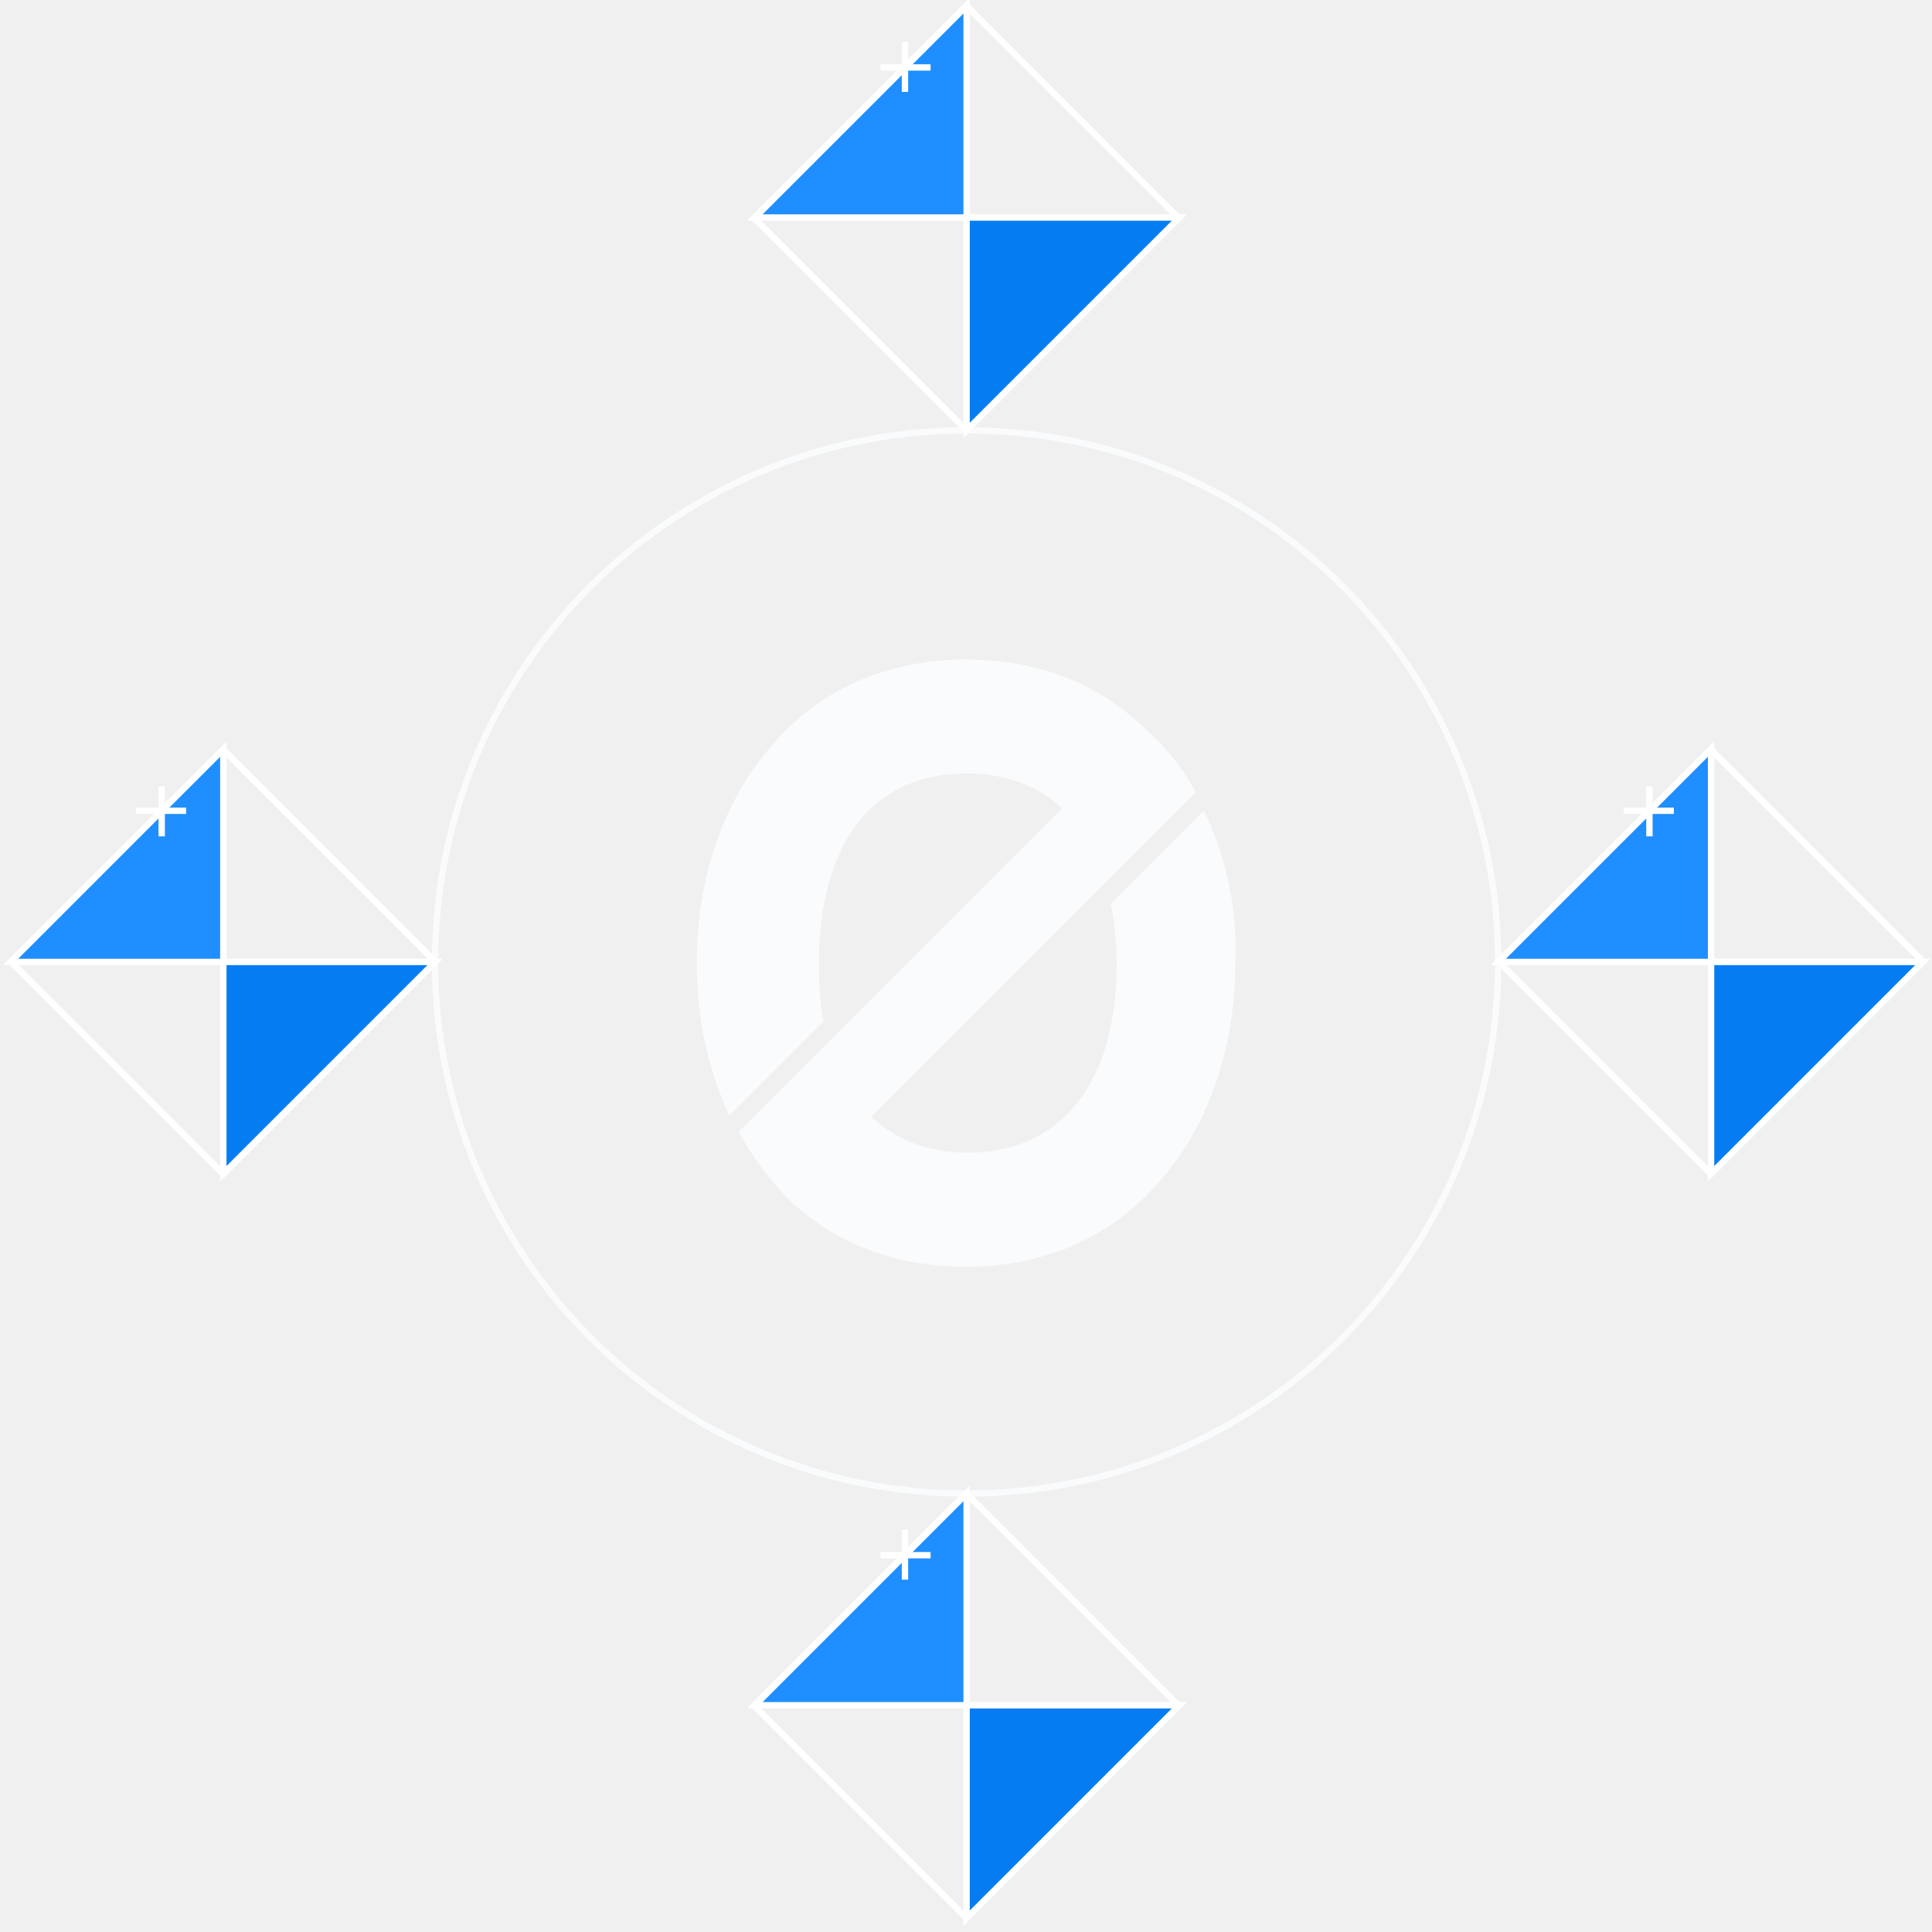
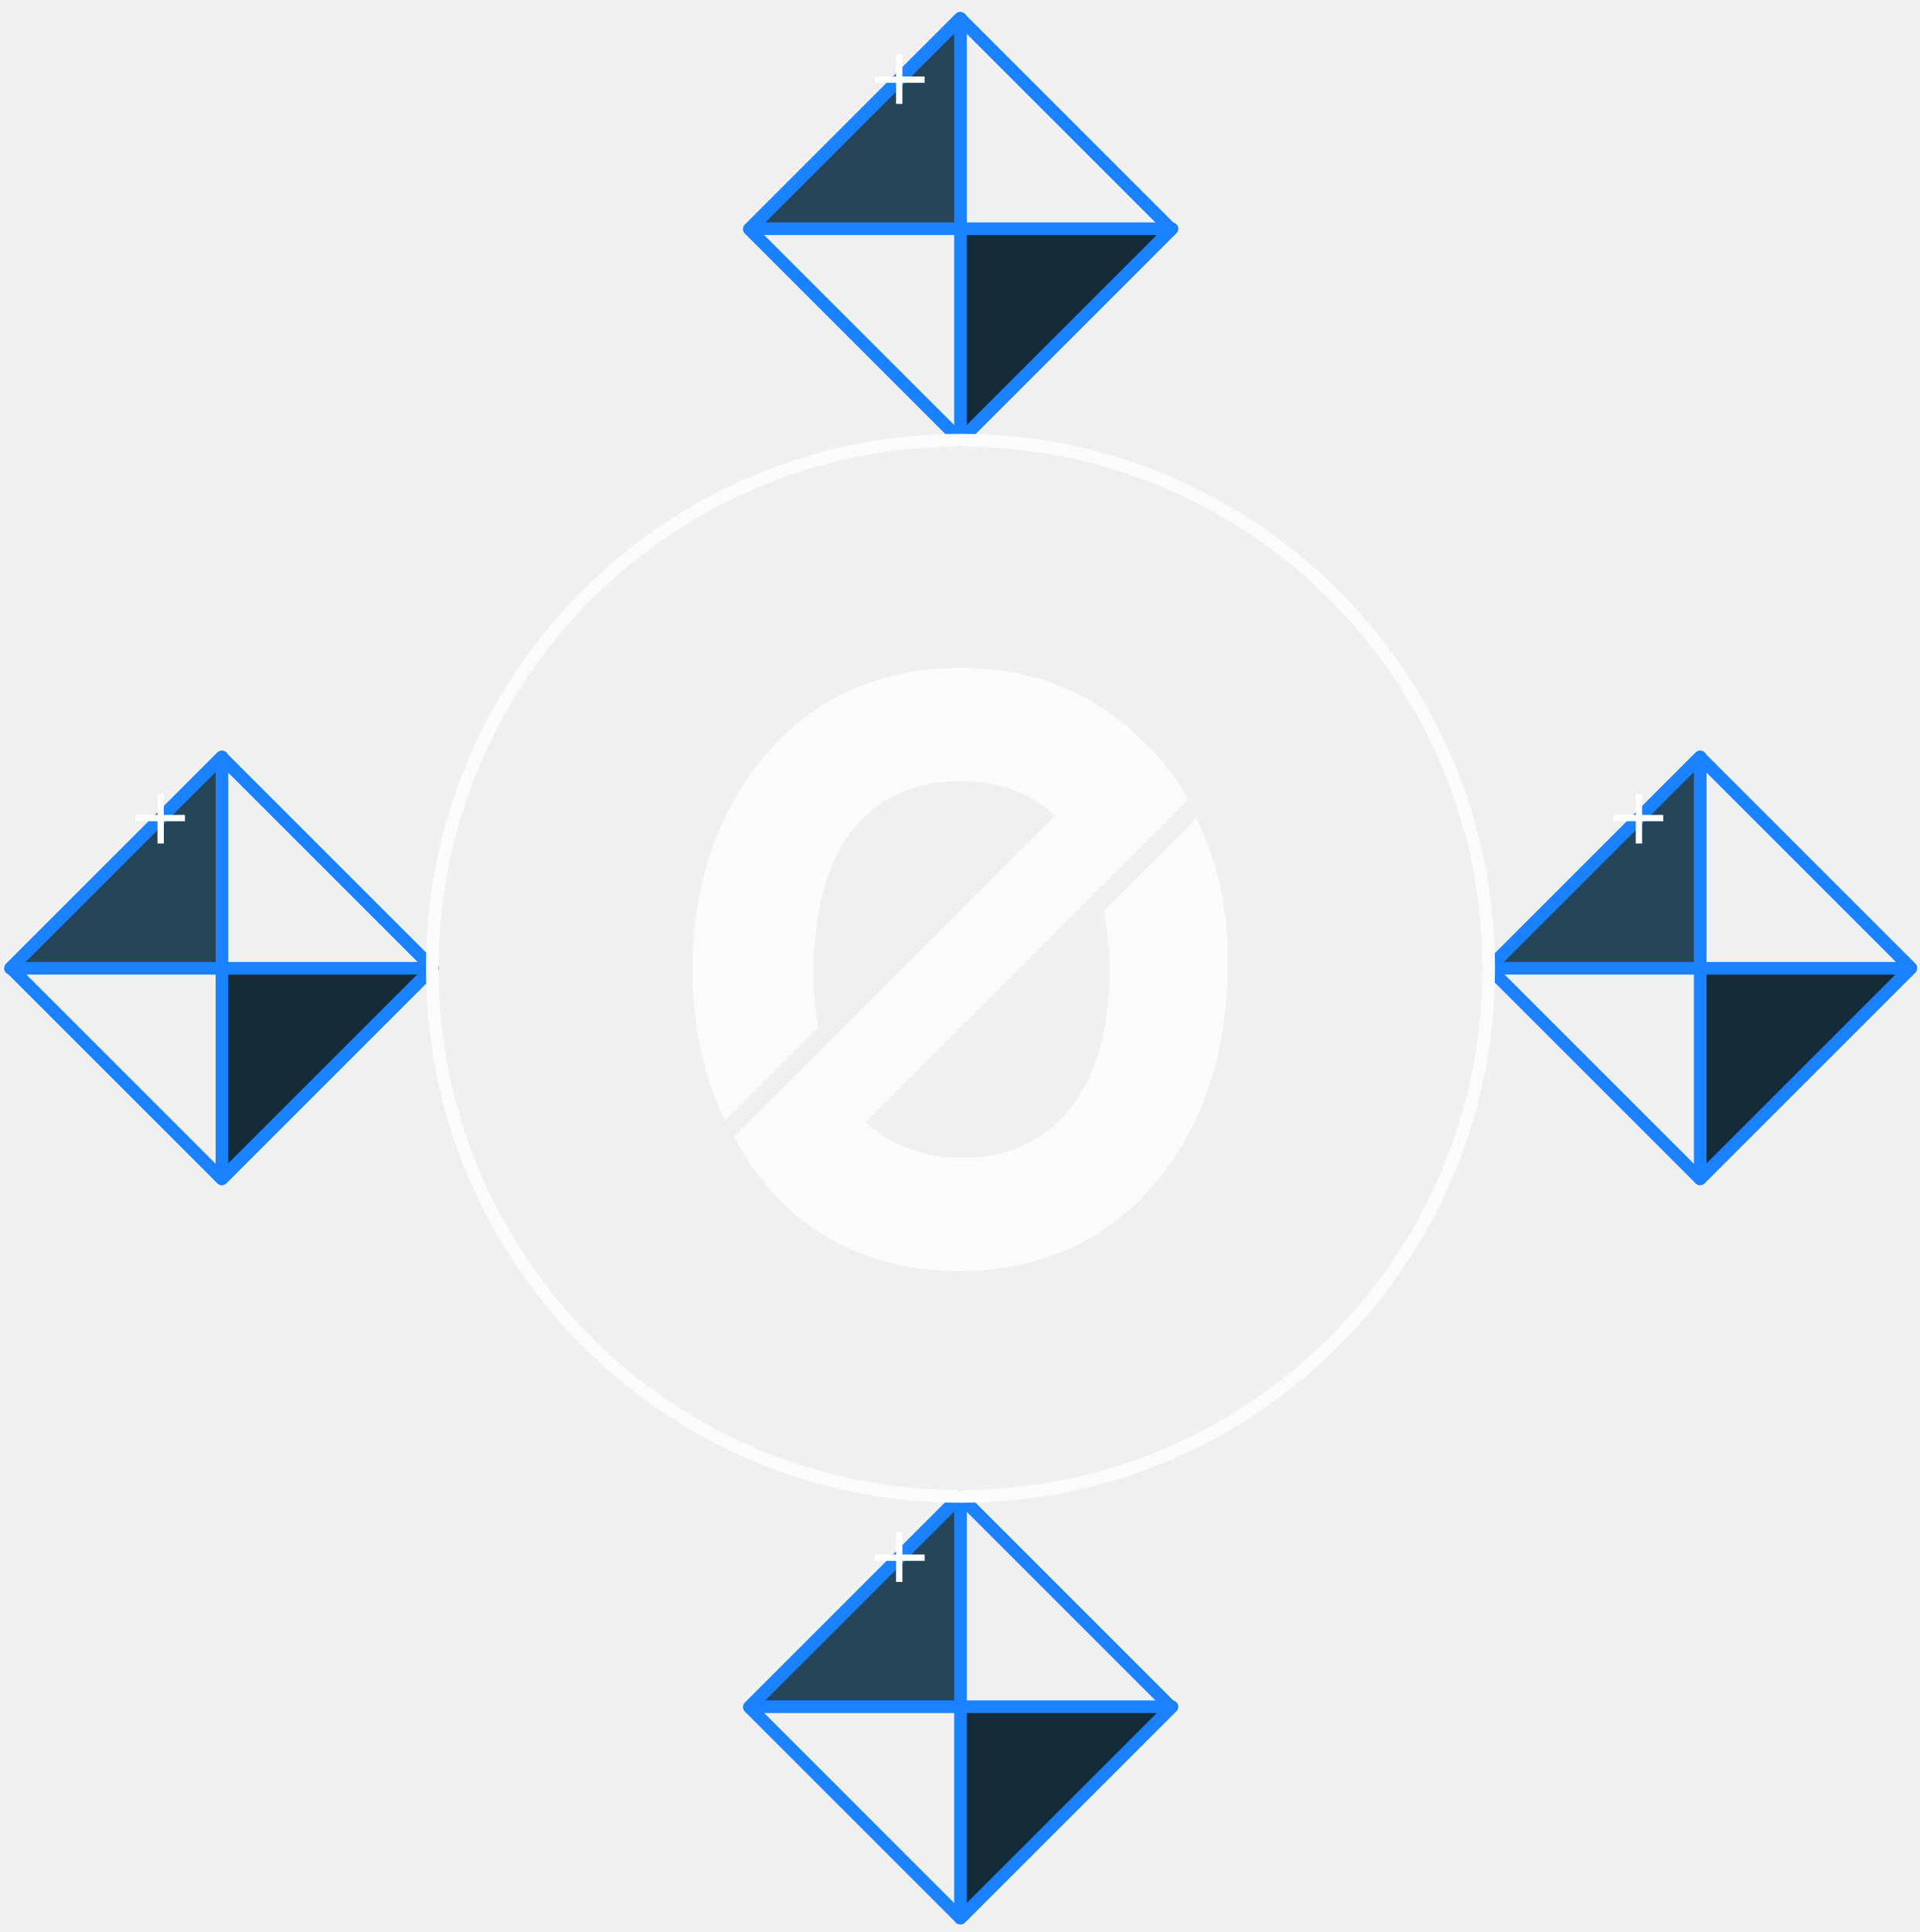
- <svg xmlns="http://www.w3.org/2000/svg" width="152" height="152" viewBox="0 0 152 152">
-   <g fill="none" fill-rule="evenodd">
-     <g transform="translate(33.86 33.86)">
-       <circle cx="42.188" cy="41.822" r="41.822" stroke="#FAFBFC" stroke-width=".5" />
-       <path fill="#FAFBFC" fill-rule="nonzero" d="M60.858 29.925l-7.322 7.322c.275 1.464.458 3.02.458 4.758 0 9.335-4.393 14.826-11.714 14.826-3.02 0-5.674-1.007-7.596-2.837L60.217 28.46c-.64-1.19-1.464-2.38-2.38-3.386-.365-.457-.732-.823-1.19-1.19l-.182-.183-.366-.366c-3.66-3.477-8.42-5.308-13.91-5.308-6.315 0-11.714 2.38-15.558 7.047-3.66 4.301-5.674 10.25-5.674 16.839 0 4.393.915 8.42 2.562 11.988l7.413-7.412c-.274-1.373-.366-2.929-.366-4.576 0-4.301.915-7.779 2.562-10.341 2.014-3.02 5.125-4.576 9.06-4.576 3.02 0 5.583.915 7.505 2.745L24.252 55.184c.732 1.28 1.464 2.47 2.379 3.569.183.183.366.457.549.64.183.275.458.458.64.732l.092.092.183.183c3.66 3.57 8.511 5.4 14.002 5.4 6.315 0 11.714-2.38 15.558-7.047 3.66-4.301 5.673-10.341 5.673-16.84.184-4.3-.732-8.418-2.47-11.988z" />
-     </g>
-     <path stroke="#FFF" stroke-width=".5" d="M5.757 63.86L29.367 63.86 29.367 87.47 5.757 87.47z" transform="rotate(-45 17.562 75.665)" />
-     <path fill="#1F8FFF" fill-rule="nonzero" stroke="#FFF" stroke-width=".5" d="M0.824 75.683L17.571 58.936 17.571 75.683z" />
-     <path fill="#067CF2" fill-rule="nonzero" stroke="#FFF" stroke-width=".5" d="M34.227 75.683L17.571 92.339 17.571 75.683z" />
+ <svg xmlns="http://www.w3.org/2000/svg" width="152" height="153" viewBox="0 0 152 153">
+   <g fill="none" fill-rule="evenodd" transform="translate(0 1)">
+     <path stroke="#1A82FF" stroke-linejoin="round" d="M5.757 63.86L29.367 63.86 29.367 87.47 5.757 87.47z" transform="rotate(-45 17.562 75.665)" />
+     <path fill="#254558" fill-rule="nonzero" stroke="#1A82FF" stroke-linejoin="round" d="M0.824 75.683L17.571 58.936 17.571 75.683z" />
+     <path fill="#142C3A" fill-rule="nonzero" stroke="#1A82FF" stroke-linejoin="round" d="M34.227 75.683L17.571 92.339 17.571 75.683z" />
    <g fill="#F4F4F4" fill-rule="nonzero" stroke="#FFF" stroke-width=".5">
      <path d="M.641 2.471L4.576 2.471M2.654.549L2.654 4.484" transform="translate(10.067 61.315)" />
    </g>
-     <path stroke="#FFF" stroke-width=".5" d="M122.803 63.858L146.413 63.858 146.413 87.468 122.803 87.468z" transform="rotate(-45 134.608 75.663)" />
-     <path fill="#1F8FFF" fill-rule="nonzero" stroke="#FFF" stroke-width=".5" d="M117.872 75.683L134.619 58.936 134.619 75.683z" />
-     <path fill="#067CF2" fill-rule="nonzero" stroke="#FFF" stroke-width=".5" d="M151.275 75.683L134.619 92.339 134.619 75.683z" />
+     <path stroke="#1A82FF" stroke-linejoin="round" d="M122.803 63.858L146.413 63.858 146.413 87.468 122.803 87.468z" transform="rotate(-45 134.608 75.663)" />
+     <path fill="#254558" fill-rule="nonzero" stroke="#1A82FF" stroke-linejoin="round" d="M117.872 75.683L134.619 58.936 134.619 75.683z" />
+     <path fill="#142C3A" fill-rule="nonzero" stroke="#1A82FF" stroke-linejoin="round" d="M151.275 75.683L134.619 92.339 134.619 75.683z" />
    <g fill="#F4F4F4" fill-rule="nonzero" stroke="#FFF" stroke-width=".5">
      <path d="M.549 2.471L4.484 2.471M2.562.549L2.562 4.484" transform="translate(127.206 61.315)" />
    </g>
-     <path stroke="#FFF" stroke-width=".5" d="M64.214 5.336L87.825 5.336 87.825 28.946 64.214 28.946z" transform="rotate(-45 76.02 17.141)" />
-     <path fill="#1F8FFF" fill-rule="nonzero" stroke="#FFF" stroke-width=".5" d="M59.393 17.113L76.049 0.458 76.049 17.113z" />
-     <path fill="#067CF2" fill-rule="nonzero" stroke="#FFF" stroke-width=".5" d="M92.796 17.113L76.049 33.861 76.049 17.113z" />
+     <path stroke="#1A82FF" stroke-linejoin="round" d="M64.214 5.336L87.825 5.336 87.825 28.946 64.214 28.946z" transform="rotate(-45 76.02 17.141)" />
+     <path fill="#254558" fill-rule="nonzero" stroke="#1A82FF" stroke-linejoin="round" d="M59.393 17.113L76.049 0.458 76.049 17.113z" />
+     <path fill="#142C3A" fill-rule="nonzero" stroke="#1A82FF" stroke-linejoin="round" d="M92.796 17.113L76.049 33.861 76.049 17.113z" />
    <g fill="#F4F4F4" fill-rule="nonzero" stroke="#FFF" stroke-width=".5">
      <path d="M.641 2.562L4.576 2.562M2.562.549L2.562 4.484" transform="translate(68.636 2.745)" />
    </g>
-     <path stroke="#FFF" stroke-width=".5" d="M64.216 122.382L87.827 122.382 87.827 145.992 64.216 145.992z" transform="rotate(-45 76.021 134.187)" />
-     <path fill="#1F8FFF" fill-rule="nonzero" stroke="#FFF" stroke-width=".5" d="M59.393 134.161L76.049 117.505 76.049 134.161z" />
-     <path fill="#067CF2" fill-rule="nonzero" stroke="#FFF" stroke-width=".5" d="M92.796 134.161L76.049 150.908 76.049 134.161z" />
+     <path stroke="#1A82FF" stroke-linejoin="round" d="M64.216 122.382L87.827 122.382 87.827 145.992 64.216 145.992z" transform="rotate(-45 76.021 134.187)" />
+     <path fill="#254558" fill-rule="nonzero" stroke="#1A82FF" stroke-linejoin="round" d="M59.393 134.161L76.049 117.505 76.049 134.161z" />
+     <path fill="#142C3A" fill-rule="nonzero" stroke="#1A82FF" stroke-linejoin="round" d="M92.796 134.161L76.049 150.908 76.049 134.161z" />
    <g fill="#F4F4F4" fill-rule="nonzero" stroke="#FFF" stroke-width=".5">
      <path d="M.641 2.471L4.576 2.471M2.562.458L2.562 4.393" transform="translate(68.636 119.885)" />
    </g>
+     <circle cx="76.049" cy="75.683" r="41.822" stroke="#FAFBFC" />
+     <path fill="#FAFBFC" fill-rule="nonzero" d="M94.718 63.786l-7.321 7.321c.275 1.465.458 3.02.458 4.76 0 9.334-4.393 14.825-11.714 14.825-3.02 0-5.674-1.007-7.596-2.837l25.533-25.533c-.641-1.19-1.465-2.38-2.38-3.386-.366-.458-.732-.824-1.19-1.19l-.183-.183-.366-.366c-3.66-3.478-8.419-5.308-13.91-5.308-6.314 0-11.714 2.38-15.557 7.047-3.661 4.301-5.674 10.25-5.674 16.839 0 4.392.915 8.419 2.562 11.988l7.413-7.413c-.275-1.372-.366-2.928-.366-4.575 0-4.302.915-7.78 2.562-10.342 2.013-3.02 5.125-4.575 9.06-4.575 3.02 0 5.583.915 7.504 2.745l-25.44 25.441c.731 1.281 1.463 2.471 2.379 3.57.183.182.366.457.549.64.183.274.457.458.64.732l.092.092.183.183c3.66 3.569 8.51 5.399 14.002 5.399 6.314 0 11.714-2.38 15.557-7.047 3.66-4.3 5.674-10.34 5.674-16.838.183-4.302-.732-8.42-2.47-11.989z" />
  </g>
</svg>
